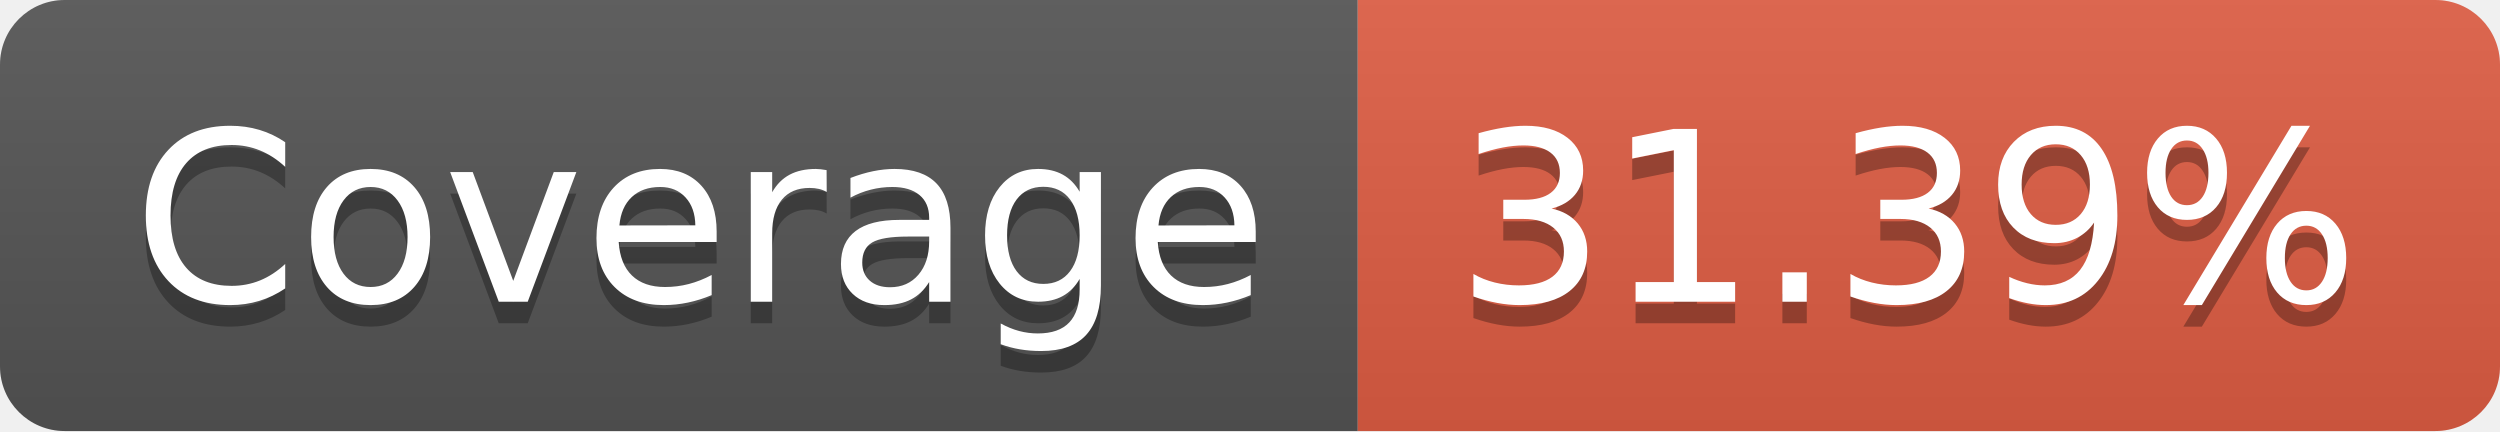
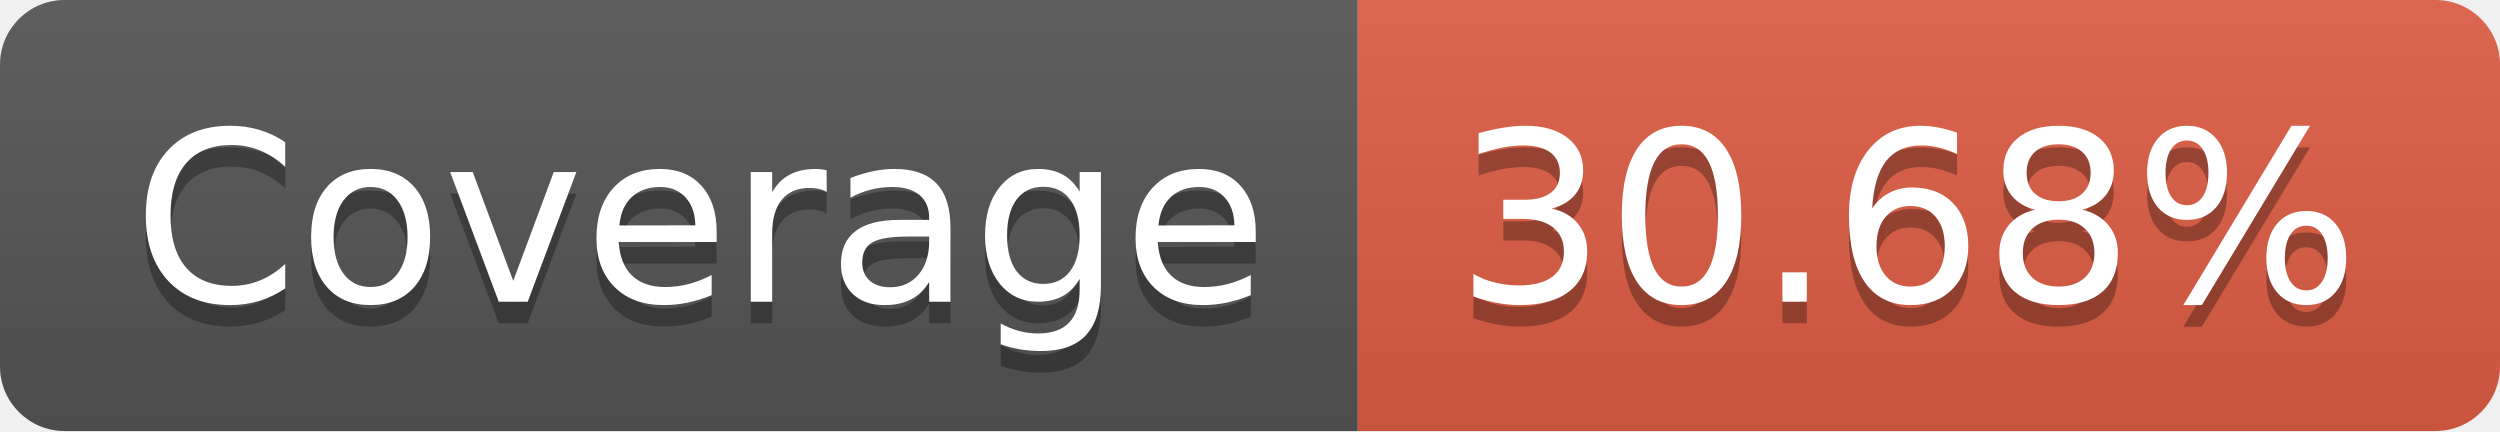
- <svg xmlns="http://www.w3.org/2000/svg" width="116" height="20" role="img" aria-label="Coverage: 31.39%">
+ <svg xmlns="http://www.w3.org/2000/svg" width="116" height="20" role="img" aria-label="Coverage: 30.68%">
  <linearGradient id="s" x2="0" y2="100%">
    <stop offset="0" stop-color="#bbb" stop-opacity=".1" />
    <stop offset="1" stop-opacity=".1" />
  </linearGradient>
  <clipPath id="r">
    <rect width="116" height="20" rx="3" fill="#fff" />
  </clipPath>
  <g clip-path="url(#r)">
    <rect width="63" height="20" fill="#555" />
    <rect x="63" width="53" height="20" fill="#e05d44" />
    <rect width="116" height="20" fill="url(#s)" />
  </g>
  <g fill="#fff" text-anchor="middle" font-family="Verdana,Geneva,DejaVu Sans,sans-serif" text-rendering="geometricPrecision" font-size="110">
    <text aria-hidden="true" x="325" y="150" fill="#010101" fill-opacity=".3" transform="scale(.1)" textLength="530">Coverage</text>
    <text x="325" y="140" transform="scale(.1)" fill="#fff" textLength="530">Coverage</text>
-     <text aria-hidden="true" x="885" y="150" fill="#010101" fill-opacity=".3" transform="scale(.1)" textLength="430">31.39%</text>
-     <text x="885" y="140" transform="scale(.1)" fill="#fff" textLength="430">31.39%</text>
+     <text aria-hidden="true" x="885" y="150" fill="#010101" fill-opacity=".3" transform="scale(.1)" textLength="430">30.68%</text>
+     <text x="885" y="140" transform="scale(.1)" fill="#fff" textLength="430">30.68%</text>
  </g>
</svg>
